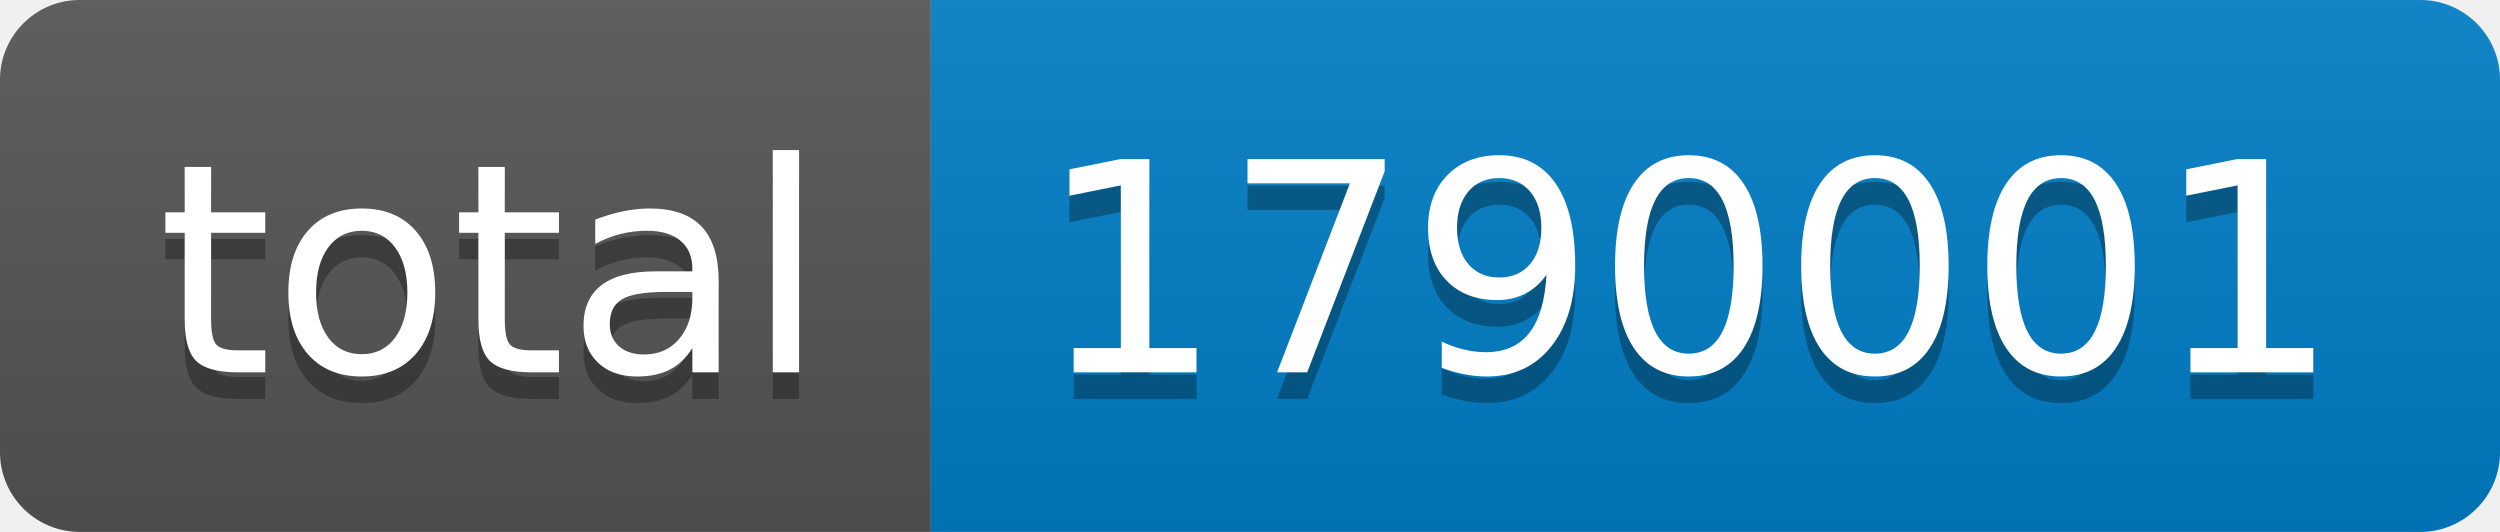
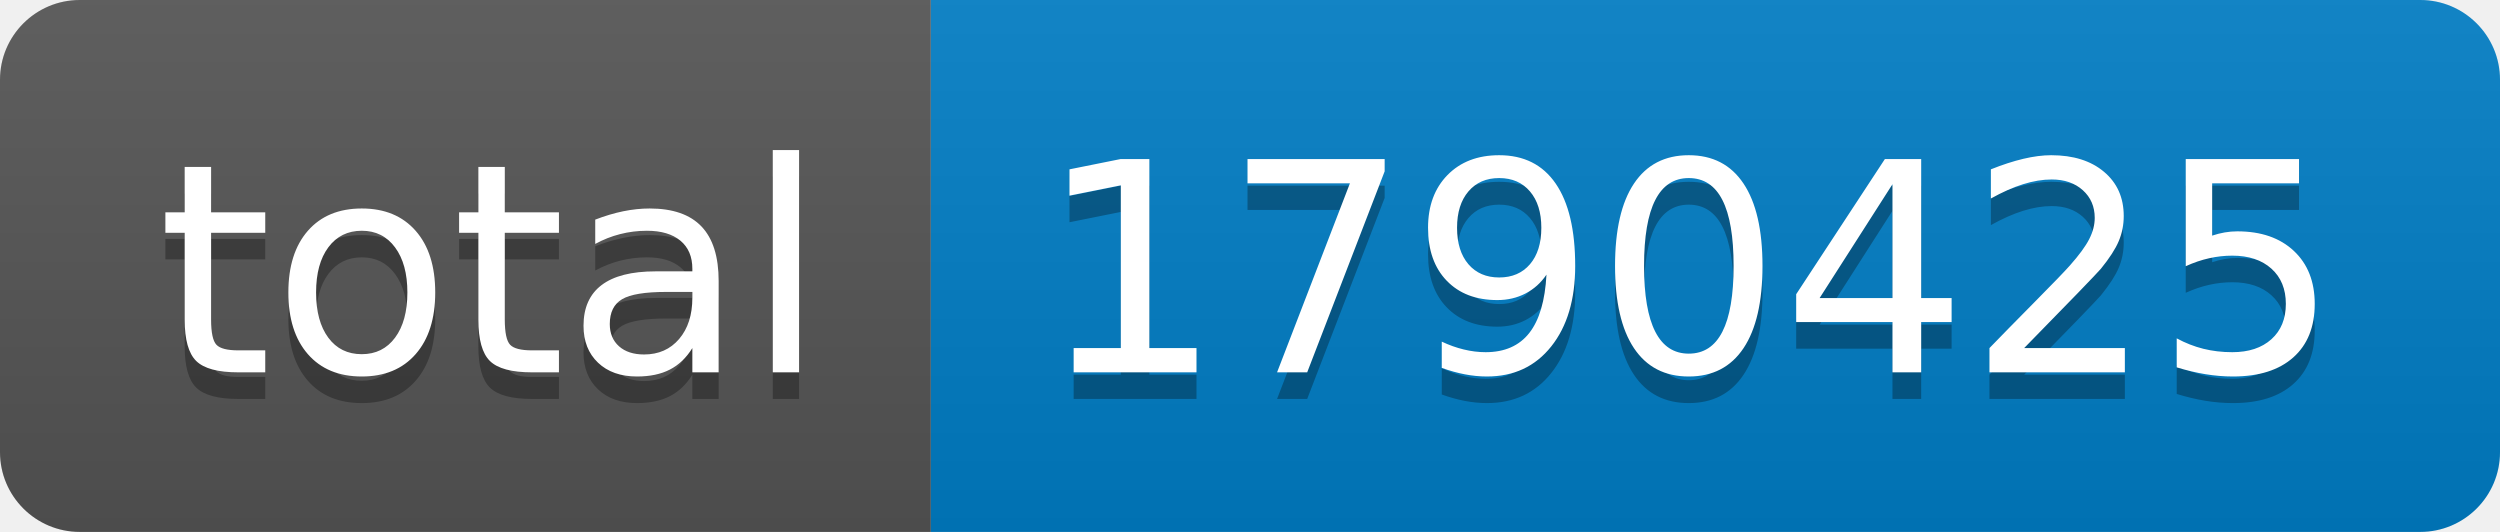
- <svg xmlns="http://www.w3.org/2000/svg" width="94" height="20" role="img" aria-label="total: 1790001">
+ <svg xmlns="http://www.w3.org/2000/svg" width="94" height="20" role="img" aria-label="total: 1790425">
  <linearGradient id="s" x2="0" y2="100%">
    <stop offset="0" stop-color="#bbb" stop-opacity=".1" />
    <stop offset="1" stop-opacity=".1" />
  </linearGradient>
  <clipPath id="r">
    <rect width="94" height="20" rx="3" fill="#fff" />
  </clipPath>
  <g clip-path="url(#r)">
    <rect width="35" height="20" fill="#555" />
    <rect x="35" width="59" height="20" fill="#007ec6" />
    <rect width="94" height="20" fill="url(#s)" />
  </g>
  <g fill="#fff" text-anchor="middle" font-family="Verdana,Geneva,DejaVu Sans,sans-serif" text-rendering="geometricPrecision" font-size="110">
    <text aria-hidden="true" x="185" y="150" fill="#010101" fill-opacity=".3" transform="scale(.1)" textLength="250">total</text>
    <text x="185" y="140" transform="scale(.1)" fill="#fff" textLength="250">total</text>
-     <text aria-hidden="true" x="635" y="150" fill="#010101" fill-opacity=".3" transform="scale(.1)" textLength="490">1790001</text>
-     <text x="635" y="140" transform="scale(.1)" fill="#fff" textLength="490">1790001</text>
+     <text aria-hidden="true" x="635" y="150" fill="#010101" fill-opacity=".3" transform="scale(.1)" textLength="490">1790425</text>
+     <text x="635" y="140" transform="scale(.1)" fill="#fff" textLength="490">1790425</text>
  </g>
</svg>
